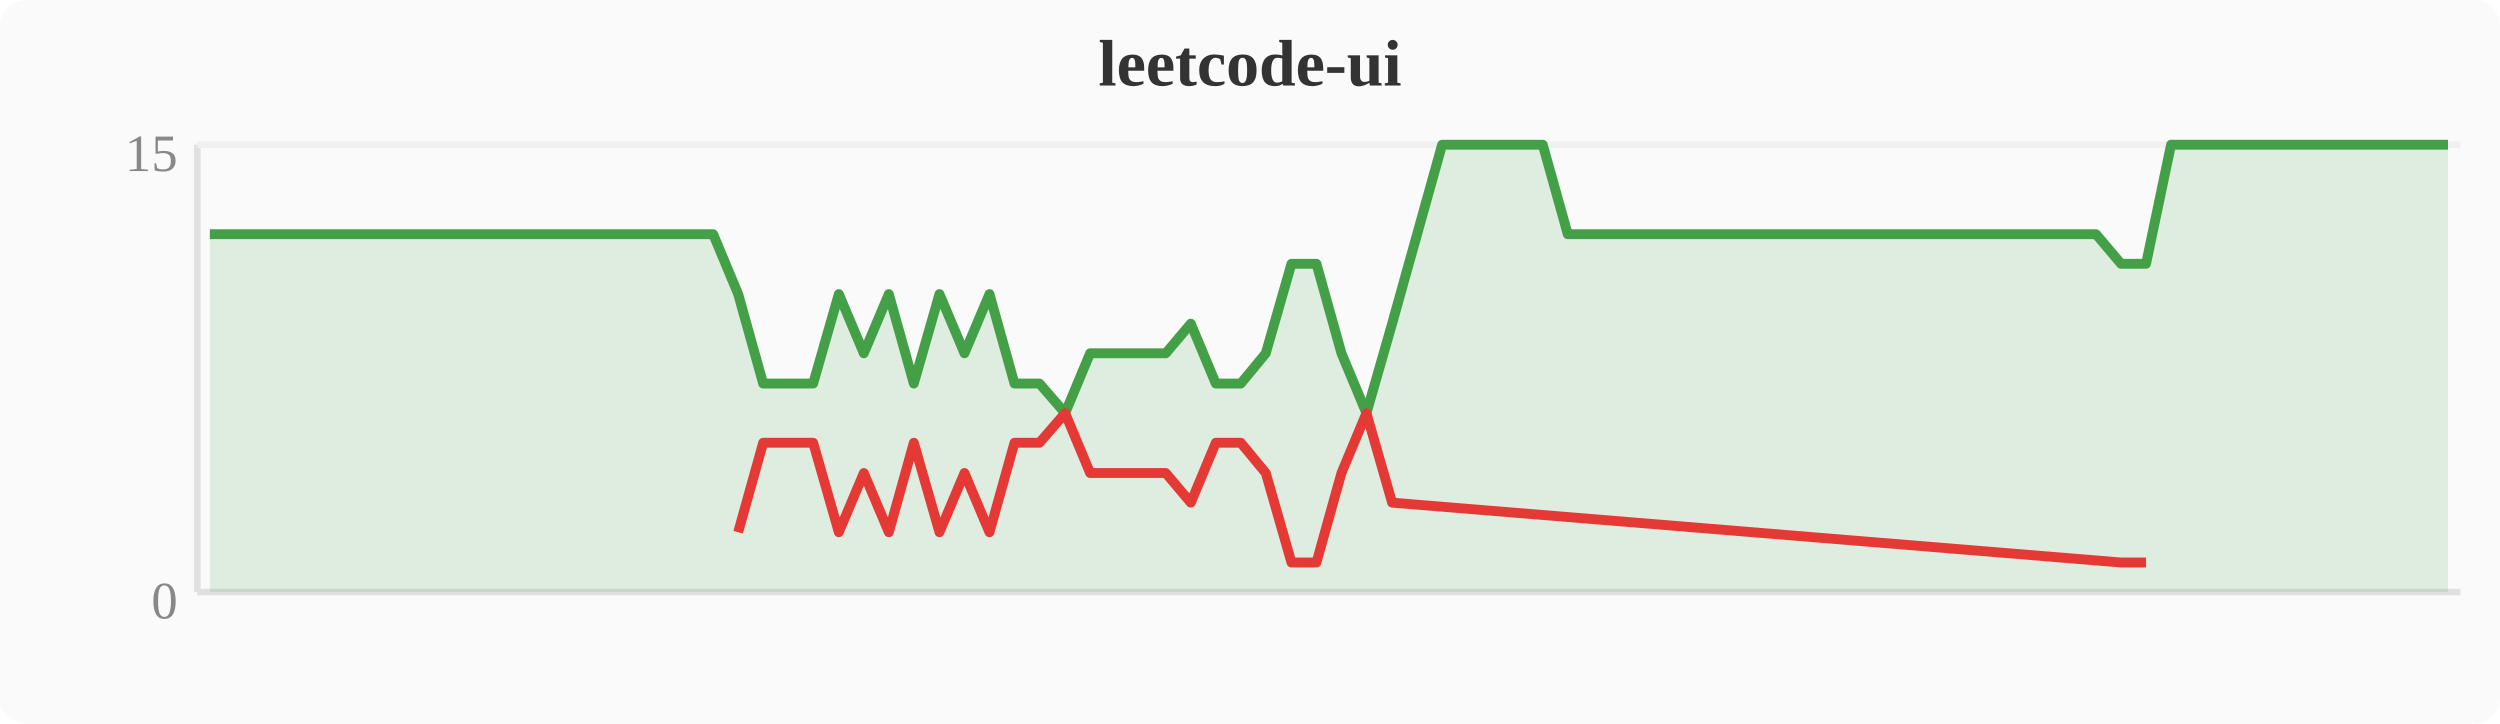
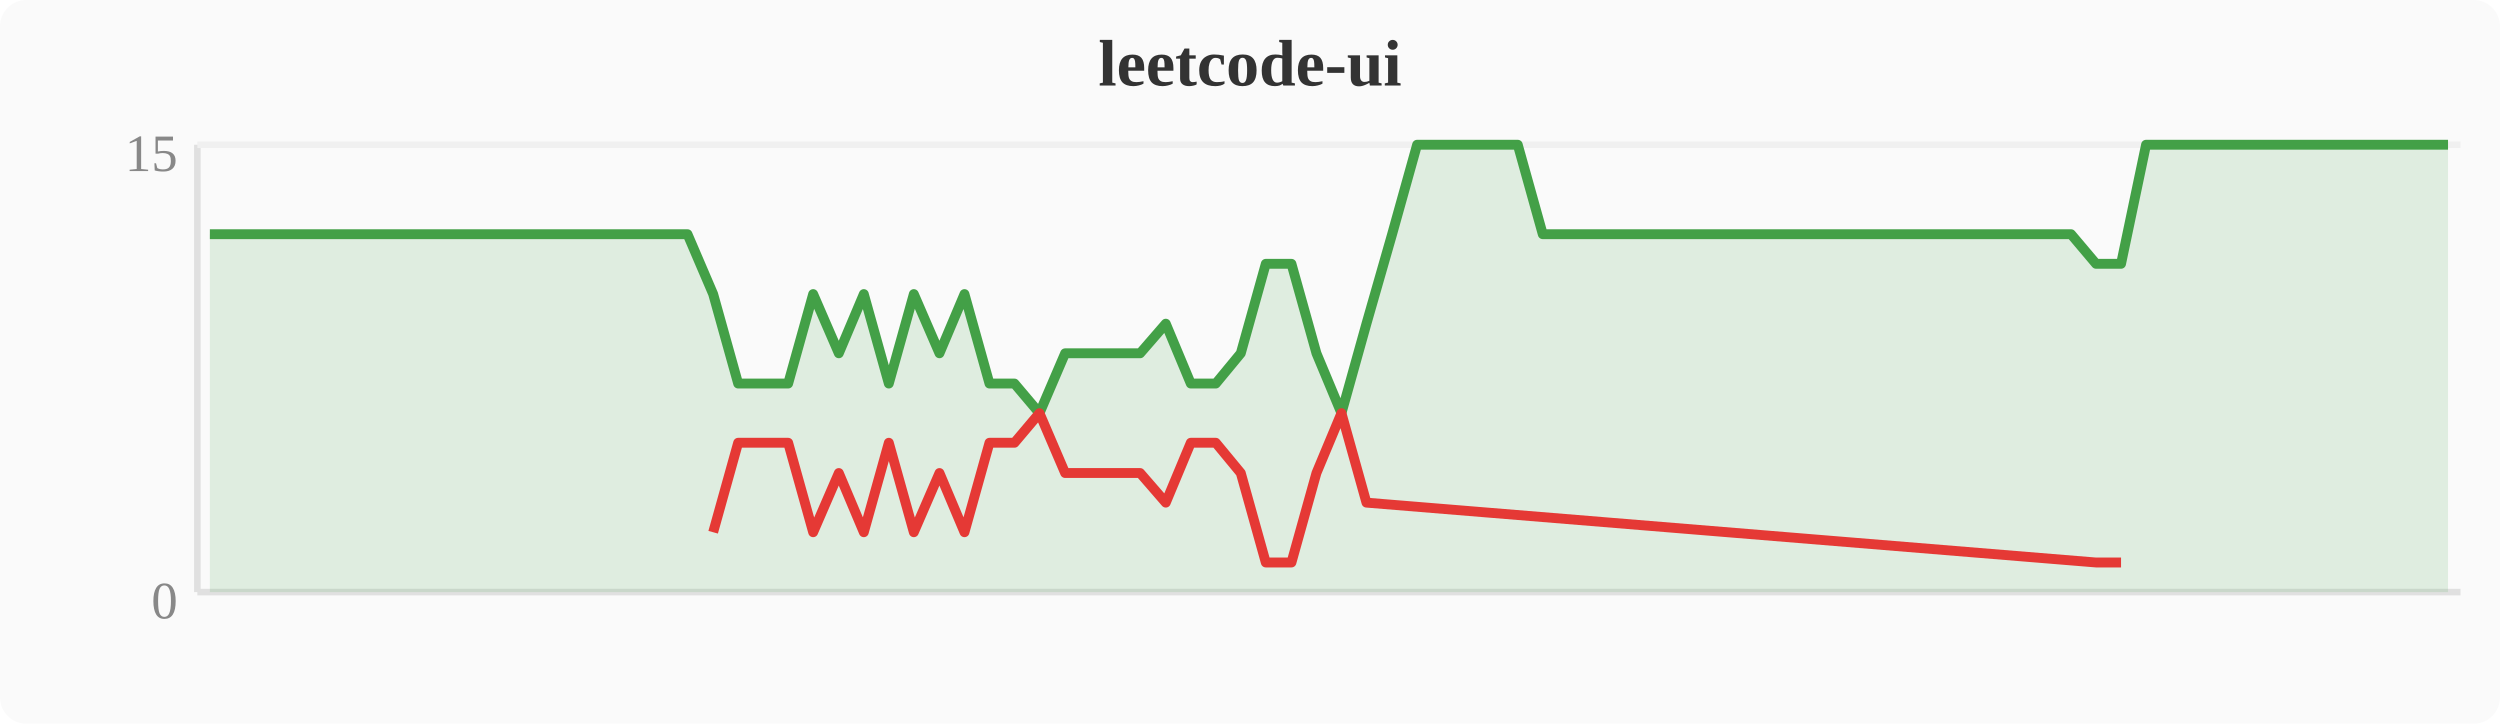
<svg xmlns="http://www.w3.org/2000/svg" width="380" height="110" viewBox="0 0 380 110">
  <rect width="380" height="110" fill="#fafafa" rx="4" />
  <text x="190" y="13" text-anchor="middle" font-size="10" font-weight="bold" fill="#333">leetcode-ui</text>
  <line x1="30" y1="22" x2="30" y2="90" stroke="#e0e0e0" stroke-width="1" />
  <line x1="30" y1="90" x2="374" y2="90" stroke="#e0e0e0" stroke-width="1" />
  <line x1="30" y1="22" x2="374" y2="22" stroke="#f0f0f0" stroke-width="1" />
  <text x="27" y="94" text-anchor="end" font-size="8" fill="#888">0</text>
  <text x="27" y="26" text-anchor="end" font-size="8" fill="#888">15</text>
-   <polygon points="31.9,35.6 35.7,35.6 39.6,35.6 43.4,35.6 47.2,35.6 51.0,35.6 54.8,35.6 58.7,35.6 62.5,35.6 66.3,35.6 70.1,35.6 74.0,35.6 77.8,35.6 81.6,35.6 85.4,35.6 89.2,35.6 93.1,35.6 96.9,35.6 100.7,35.6 104.5,35.6 108.4,35.6 112.2,44.7 116.0,58.3 119.8,58.3 123.6,58.3 127.5,44.7 131.3,53.7 135.1,44.7 138.9,58.3 142.8,44.7 146.6,53.7 150.4,44.7 154.2,58.3 158.0,58.3 161.9,62.8 165.7,53.7 169.5,53.7 173.3,53.7 177.2,53.7 181.0,49.2 184.8,58.3 188.6,58.3 192.4,53.7 196.3,40.1 200.1,40.1 203.9,53.7 207.7,62.8 211.6,49.2 215.4,35.6 219.2,22.0 223.0,22.0 226.8,22.0 230.7,22.0 234.5,22.0 238.3,35.6 242.1,35.6 246.0,35.6 249.8,35.6 253.6,35.6 257.4,35.6 261.2,35.6 265.1,35.6 268.9,35.6 272.7,35.6 276.5,35.6 280.4,35.6 284.2,35.6 288.0,35.6 291.8,35.6 295.6,35.6 299.5,35.6 303.3,35.6 307.1,35.6 310.9,35.6 314.8,35.6 318.6,35.6 322.4,40.1 326.2,40.1 330.0,22.0 333.9,22.0 337.7,22.0 341.5,22.0 345.3,22.0 349.2,22.0 353.0,22.0 356.8,22.0 360.6,22.0 364.4,22.0 368.3,22.0 372.1,22.0 372.1,90 31.9,90" fill="#43a047" opacity="0.15" />
-   <polyline points="31.9,35.6 35.7,35.6 39.6,35.6 43.4,35.6 47.2,35.6 51.0,35.6 54.8,35.6 58.7,35.6 62.5,35.6 66.3,35.6 70.1,35.6 74.0,35.6 77.8,35.6 81.6,35.6 85.4,35.6 89.2,35.6 93.1,35.6 96.9,35.6 100.7,35.6 104.5,35.6 108.4,35.6 112.2,44.7 116.0,58.3 119.8,58.3 123.6,58.3 127.5,44.7 131.3,53.7 135.1,44.7 138.9,58.3 142.8,44.7 146.6,53.7 150.4,44.7 154.2,58.3 158.0,58.3 161.9,62.8 165.7,53.7 169.5,53.7 173.3,53.7 177.2,53.7 181.0,49.2 184.8,58.3 188.6,58.3 192.4,53.7 196.3,40.1 200.1,40.1 203.9,53.7 207.7,62.8 211.6,49.2 215.4,35.6 219.2,22.0 223.0,22.0 226.8,22.0 230.7,22.0 234.5,22.0 238.3,35.6 242.1,35.6 246.0,35.6 249.8,35.6 253.6,35.6 257.4,35.6 261.2,35.6 265.1,35.6 268.9,35.6 272.7,35.6 276.5,35.6 280.4,35.6 284.2,35.6 288.0,35.6 291.8,35.6 295.6,35.6 299.5,35.6 303.3,35.6 307.1,35.6 310.9,35.6 314.8,35.6 318.6,35.6 322.4,40.1 326.2,40.1 330.0,22.0 333.9,22.0 337.7,22.0 341.5,22.0 345.3,22.0 349.2,22.0 353.0,22.0 356.8,22.0 360.6,22.0 364.4,22.0 368.3,22.0 372.1,22.0" fill="none" stroke="#43a047" stroke-width="1.5" stroke-linejoin="round" />
-   <polyline points="112.2,80.9 116.0,67.3 119.8,67.3 123.6,67.3 127.5,80.9 131.3,71.9 135.1,80.9 138.9,67.3 142.8,80.9 146.6,71.9 150.4,80.9 154.2,67.3 158.0,67.3 161.9,62.8 165.7,71.9 169.5,71.9 173.3,71.9 177.2,71.9 181.0,76.4 184.8,67.3 188.6,67.3 192.4,71.9 196.3,85.5 200.1,85.5 203.9,71.9 207.7,62.8 211.6,76.4 322.4,85.5 326.2,85.5" fill="none" stroke="#e53935" stroke-width="1.5" stroke-linejoin="round" />
+   <polygon points="31.9,35.6 35.7,35.6 39.6,35.6 43.4,35.6 47.2,35.6 51.0,35.6 54.8,35.6 58.7,35.6 62.5,35.6 66.3,35.6 70.1,35.6 74.0,35.6 77.8,35.6 81.6,35.6 85.4,35.6 89.2,35.6 93.1,35.6 96.9,35.6 100.7,35.6 104.5,35.6 108.4,44.7 112.2,58.3 116.0,58.3 119.8,58.3 123.6,44.7 127.5,53.7 131.3,44.7 135.1,58.3 138.9,44.7 142.8,53.7 146.6,44.7 150.4,58.3 154.2,58.3 158.0,62.8 161.9,53.7 165.7,53.7 169.5,53.7 173.3,53.7 177.2,49.2 181.0,58.3 184.8,58.3 188.6,53.7 192.4,40.1 196.3,40.1 200.1,53.7 203.9,62.8 207.7,49.2 211.6,35.6 215.4,22.0 219.2,22.0 223.0,22.0 226.8,22.0 230.7,22.0 234.5,35.6 238.3,35.6 242.1,35.6 246.0,35.6 249.8,35.6 253.6,35.6 257.4,35.6 261.2,35.6 265.1,35.6 268.9,35.6 272.7,35.6 276.5,35.6 280.4,35.6 284.2,35.6 288.0,35.6 291.8,35.6 295.6,35.6 299.5,35.6 303.3,35.6 307.1,35.6 310.9,35.6 314.8,35.6 318.6,40.1 322.4,40.1 326.2,22.0 330.0,22.0 333.9,22.0 337.7,22.0 341.5,22.0 345.3,22.0 349.2,22.0 353.0,22.0 356.8,22.0 360.6,22.0 364.4,22.0 368.3,22.0 372.1,22.0 372.1,90 31.9,90" fill="#43a047" opacity="0.15" />
+   <polyline points="31.9,35.6 35.7,35.6 39.6,35.6 43.4,35.6 47.2,35.6 51.0,35.6 54.8,35.6 58.7,35.6 62.5,35.6 66.3,35.6 70.1,35.6 74.0,35.6 77.8,35.6 81.6,35.6 85.4,35.6 89.2,35.6 93.1,35.6 96.9,35.6 100.7,35.6 104.5,35.6 108.4,44.7 112.2,58.3 116.0,58.3 119.8,58.3 123.6,44.7 127.5,53.7 131.3,44.7 135.1,58.3 138.9,44.7 142.8,53.7 146.6,44.7 150.4,58.3 154.2,58.3 158.0,62.8 161.9,53.7 165.7,53.7 169.5,53.7 173.3,53.7 177.2,49.2 181.0,58.3 184.8,58.3 188.6,53.7 192.4,40.1 196.3,40.1 200.1,53.7 203.9,62.8 207.7,49.2 211.6,35.6 215.4,22.0 219.2,22.0 223.0,22.0 226.8,22.0 230.7,22.0 234.5,35.6 238.3,35.6 242.1,35.6 246.0,35.6 249.8,35.6 253.6,35.6 257.4,35.6 261.2,35.6 265.1,35.6 268.9,35.6 272.7,35.6 276.5,35.6 280.4,35.6 284.2,35.6 288.0,35.6 291.8,35.6 295.6,35.6 299.5,35.6 303.3,35.6 307.1,35.6 310.9,35.6 314.8,35.6 318.6,40.1 322.4,40.1 326.2,22.0 330.0,22.0 333.9,22.0 337.7,22.0 341.5,22.0 345.3,22.0 349.2,22.0 353.0,22.0 356.8,22.0 360.6,22.0 364.4,22.0 368.3,22.0 372.1,22.0" fill="none" stroke="#43a047" stroke-width="1.5" stroke-linejoin="round" />
+   <polyline points="108.4,80.9 112.2,67.3 116.0,67.3 119.8,67.3 123.6,80.9 127.5,71.9 131.3,80.9 135.1,67.3 138.9,80.9 142.8,71.9 146.6,80.9 150.4,67.3 154.2,67.3 158.0,62.8 161.9,71.9 165.7,71.9 169.5,71.9 173.3,71.9 177.2,76.4 181.0,67.3 184.8,67.3 188.6,71.9 192.4,85.5 196.3,85.5 200.1,71.9 203.9,62.8 207.7,76.4 318.6,85.5 322.4,85.5" fill="none" stroke="#e53935" stroke-width="1.5" stroke-linejoin="round" />
</svg>
